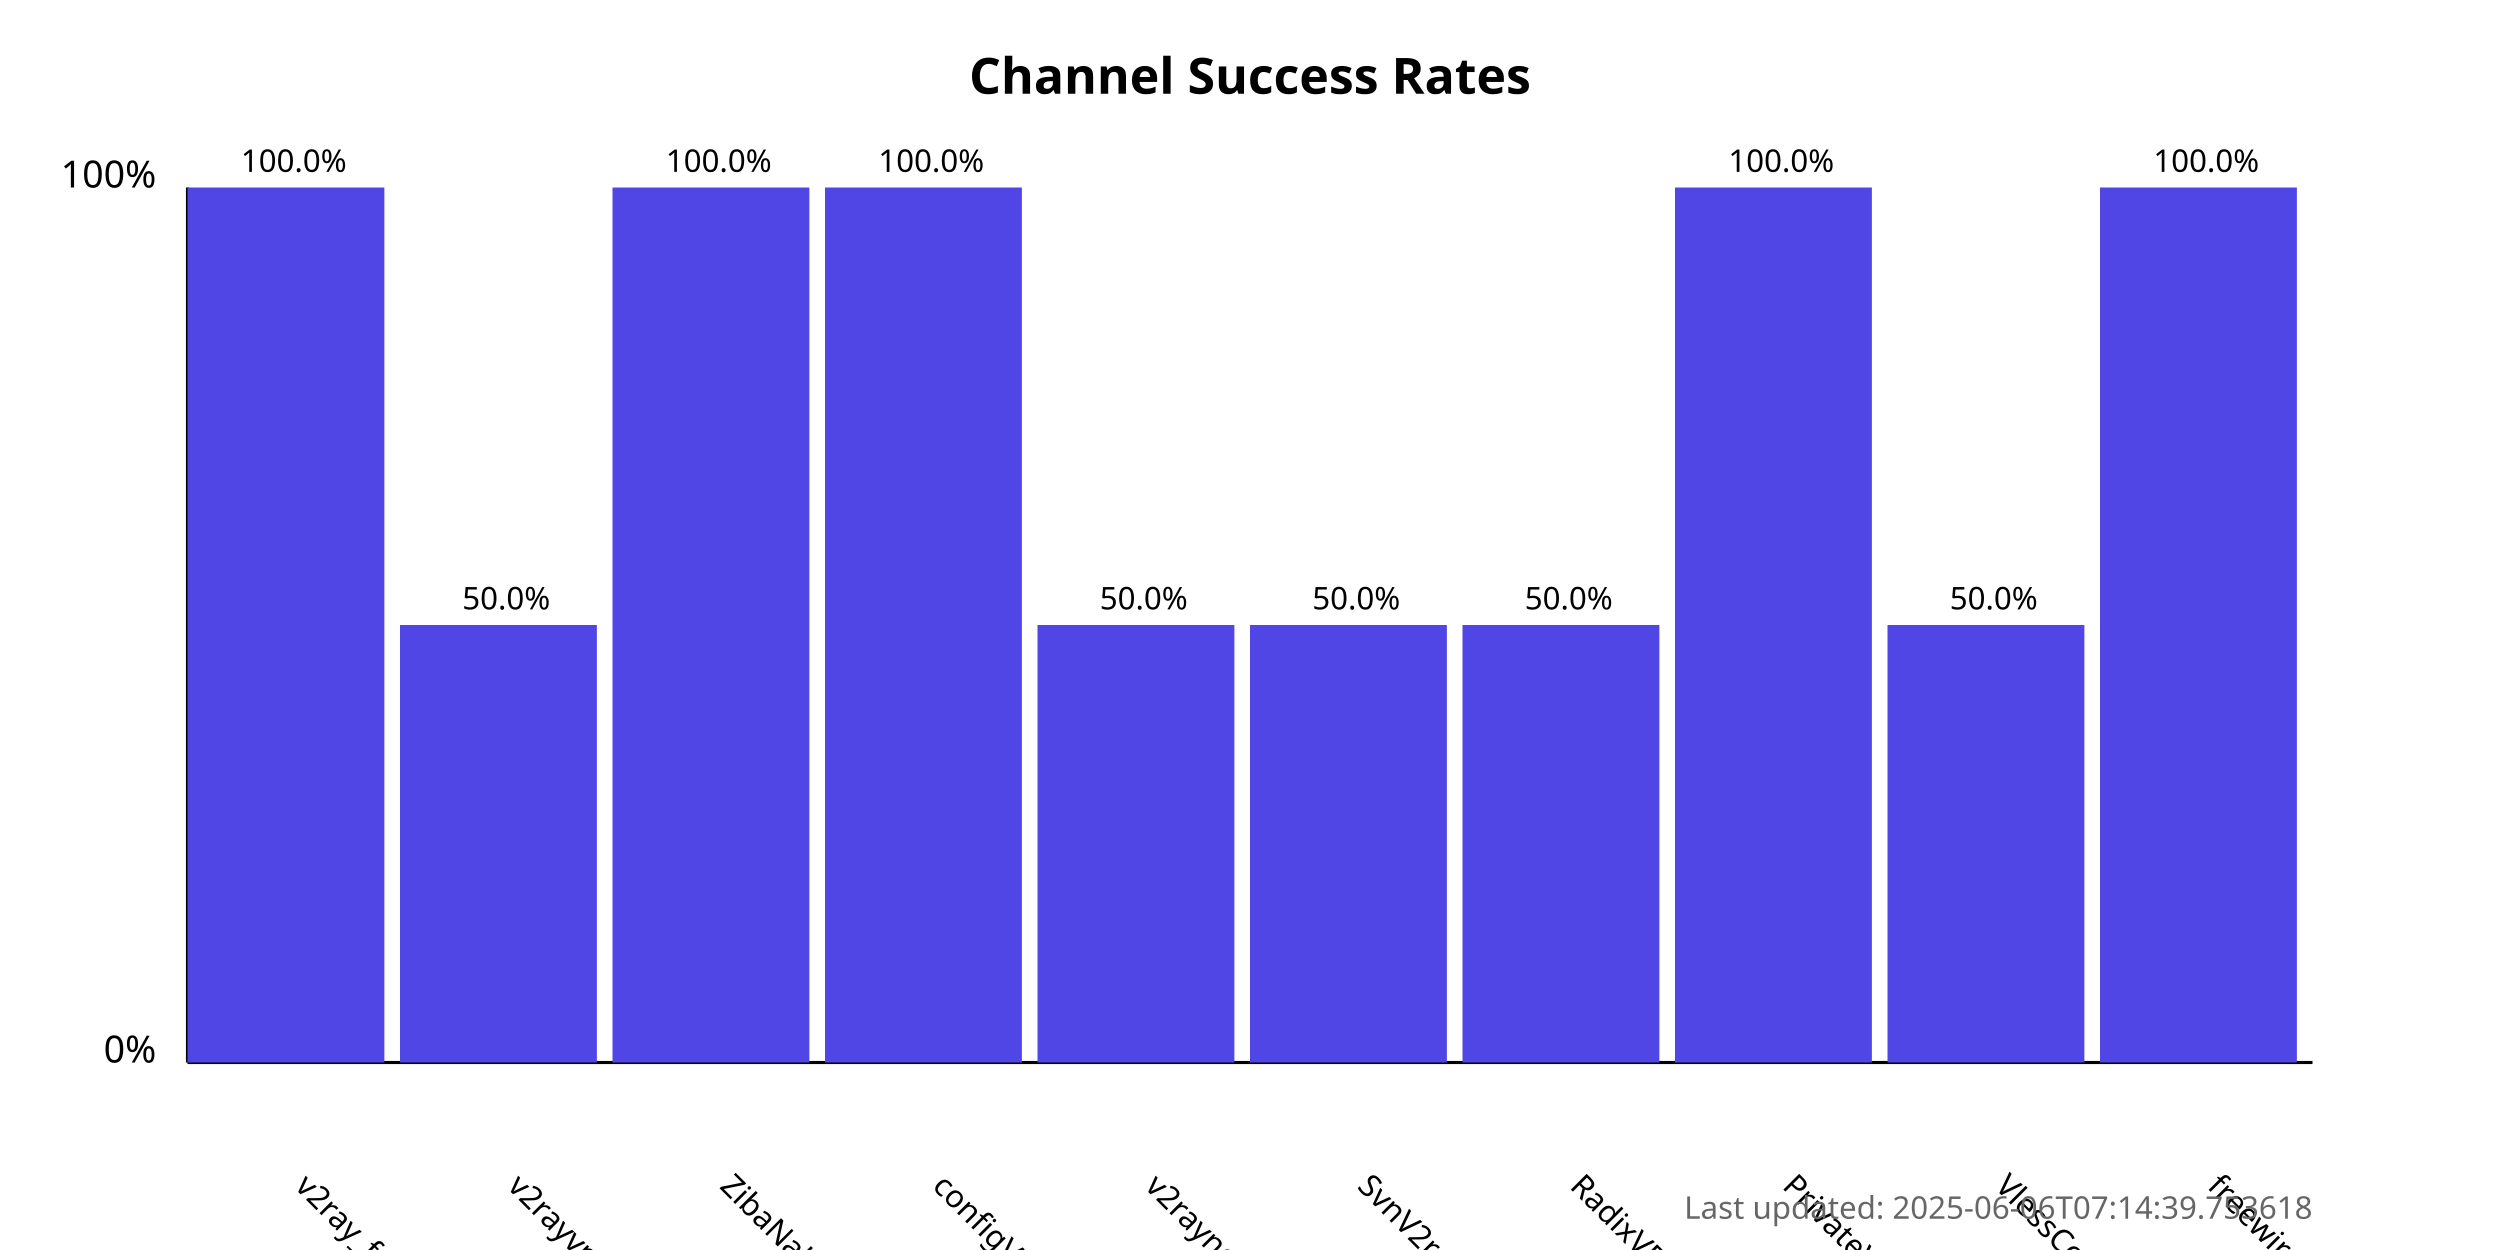
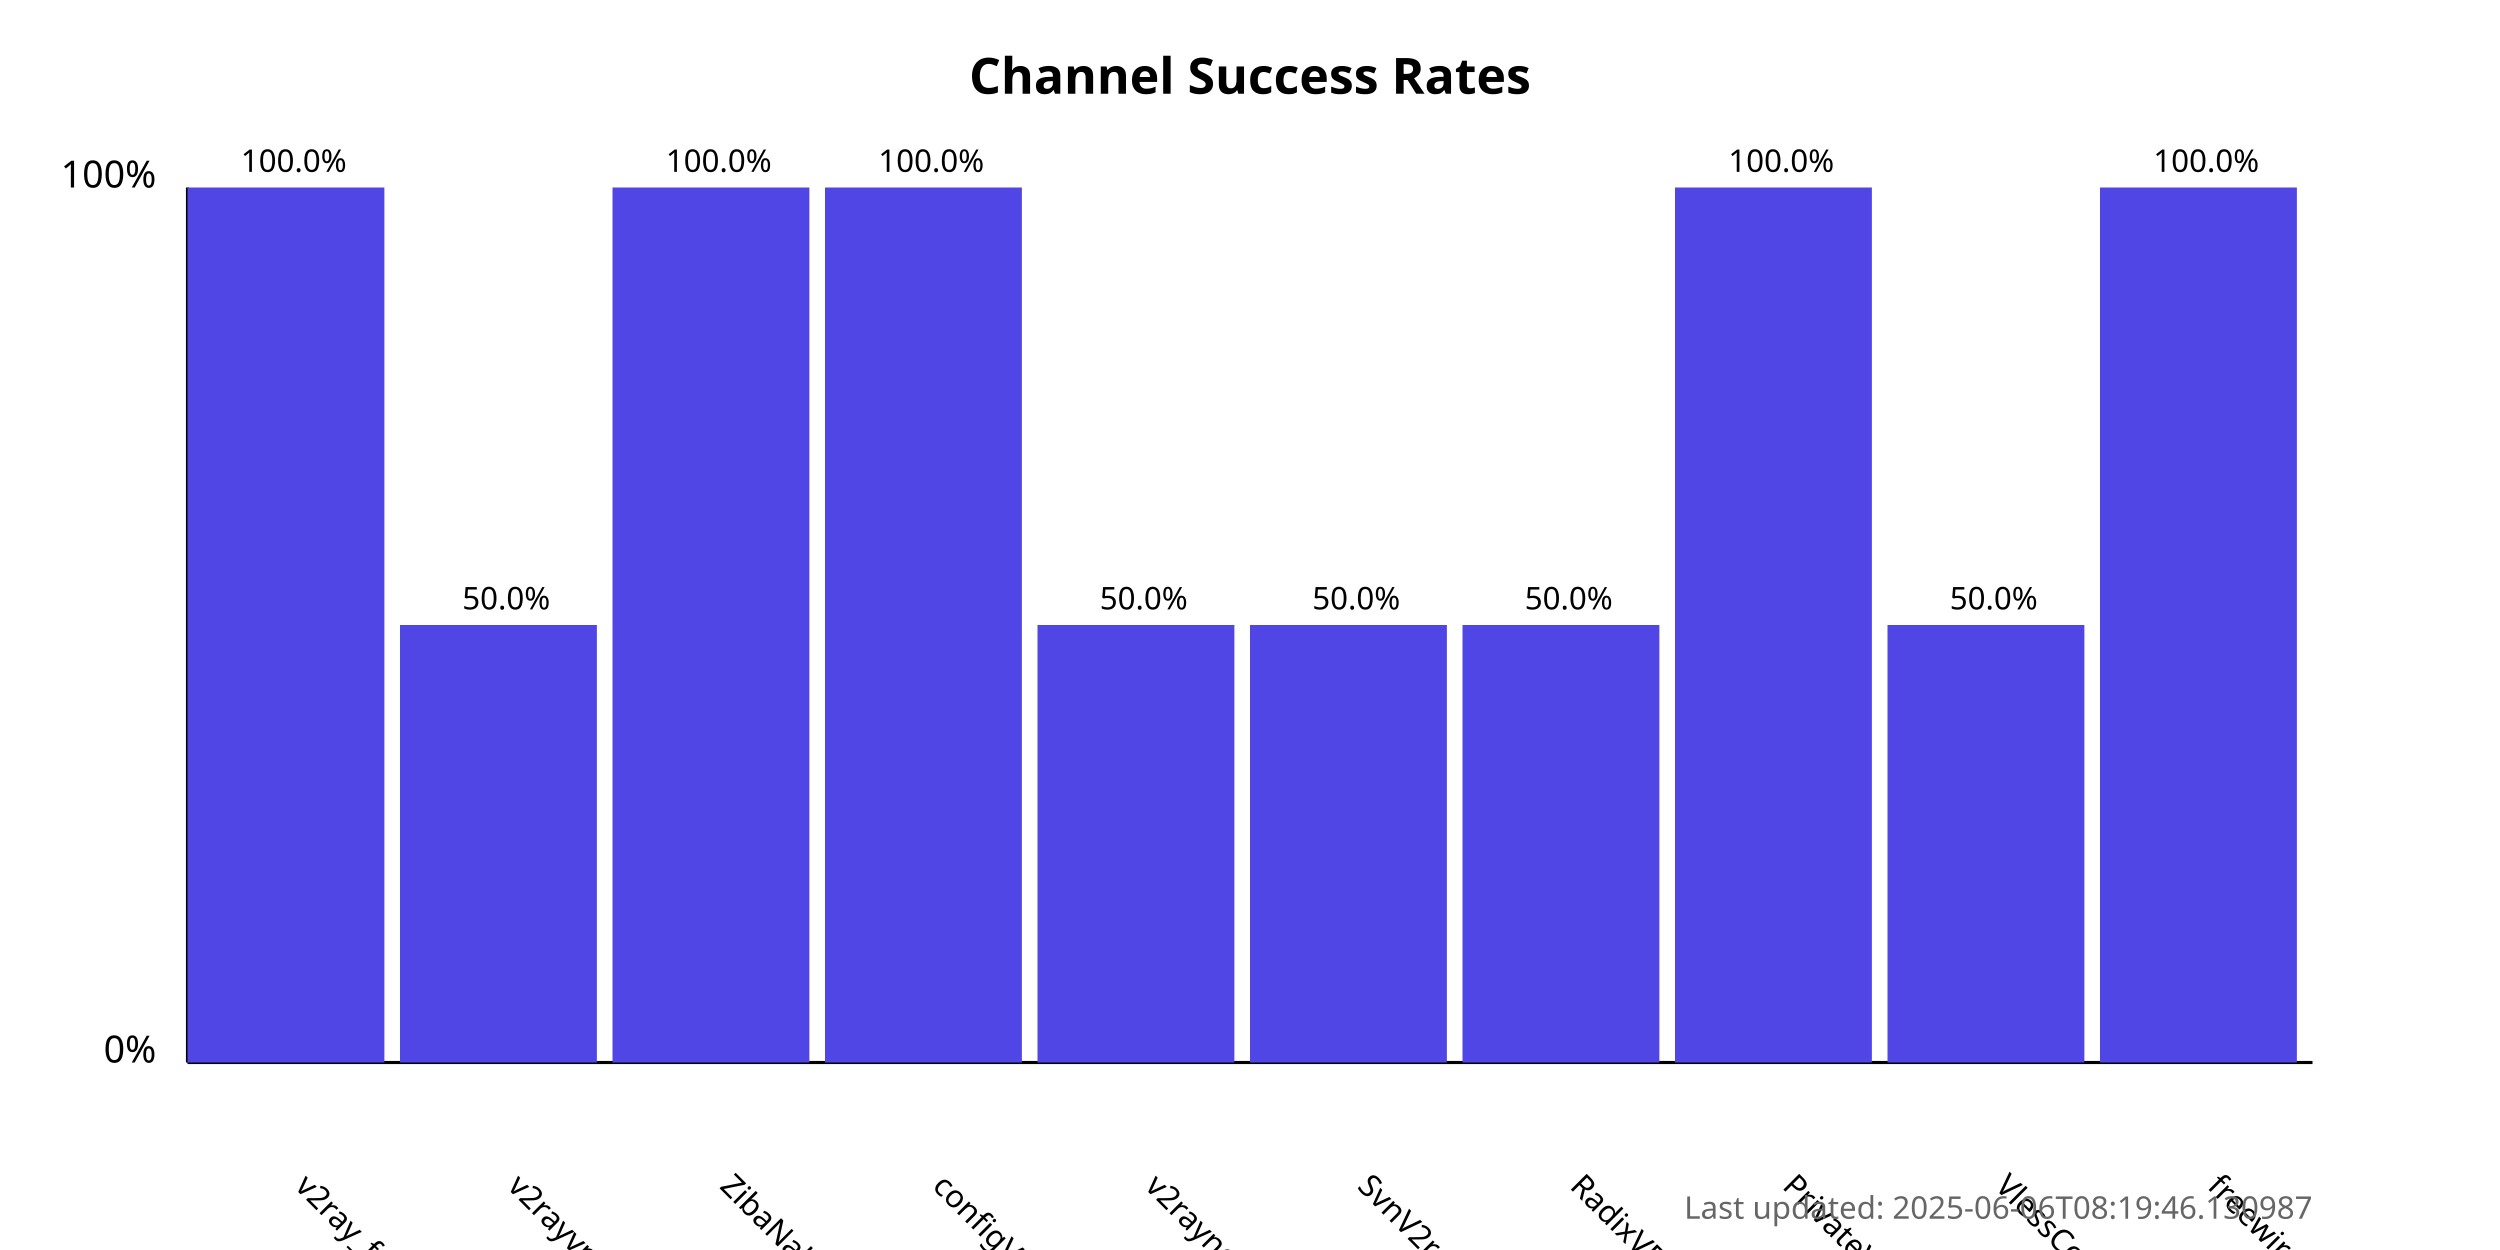
<svg xmlns="http://www.w3.org/2000/svg" width="800" height="400">
  <style>
            .chart-title { font: bold 16px sans-serif; }
            .axis-label { font: 12px sans-serif; }
            .tick-label { font: 10px sans-serif; }
            .bar { fill: #4f46e5; }
            .bar:hover { fill: #6366f1; }
            .timestamp { font: 10px sans-serif; fill: #666; }
        </style>
  <text x="400.0" y="30" text-anchor="middle" class="chart-title">
            Channel Success Rates
        </text>
  <line x1="60" y1="340" x2="60" y2="60" stroke="black" stroke-width="1" />
  <line x1="60" y1="340" x2="740" y2="340" stroke="black" stroke-width="1" />
  <text x="50" y="340" text-anchor="end" class="axis-label">0%</text>
  <text x="50" y="60" text-anchor="end" class="axis-label">100%</text>
  <g>
    <rect x="60" y="60.0" width="63.0" height="280.0" class="bar" />
    <text x="94.0" y="380" transform="rotate(45, 94.0, 380)" text-anchor="start" class="tick-label">
                v2ray_free_conf
            </text>
    <text x="94.0" y="55.0" text-anchor="middle" class="tick-label">
                100.0%
            </text>
  </g>
  <g>
    <rect x="128.0" y="200.0" width="63.0" height="140.0" class="bar" />
    <text x="162.0" y="380" transform="rotate(45, 162.0, 380)" text-anchor="start" class="tick-label">
                v2rayvpno
            </text>
    <text x="162.0" y="195.0" text-anchor="middle" class="tick-label">
                50.0%
            </text>
  </g>
  <g>
    <rect x="196.0" y="60.0" width="63.0" height="280.0" class="bar" />
    <text x="230.0" y="380" transform="rotate(45, 230.0, 380)" text-anchor="start" class="tick-label">
                ZibaNabz
            </text>
    <text x="230.0" y="55.0" text-anchor="middle" class="tick-label">
                100.0%
            </text>
  </g>
  <g>
    <rect x="264.0" y="60.0" width="63.0" height="280.0" class="bar" />
    <text x="298.0" y="380" transform="rotate(45, 298.0, 380)" text-anchor="start" class="tick-label">
                configV2rayForFree
            </text>
    <text x="298.0" y="55.0" text-anchor="middle" class="tick-label">
                100.0%
            </text>
  </g>
  <g>
    <rect x="332.0" y="200.0" width="63.0" height="140.0" class="bar" />
    <text x="366.0" y="380" transform="rotate(45, 366.0, 380)" text-anchor="start" class="tick-label">
                v2rayngvpn
            </text>
    <text x="366.0" y="195.0" text-anchor="middle" class="tick-label">
                50.0%
            </text>
  </g>
  <g>
    <rect x="400.0" y="200.0" width="63.0" height="140.0" class="bar" />
    <text x="434.0" y="380" transform="rotate(45, 434.0, 380)" text-anchor="start" class="tick-label">
                SvnV2ray
            </text>
    <text x="434.0" y="195.0" text-anchor="middle" class="tick-label">
                50.0%
            </text>
  </g>
  <g>
    <rect x="468.0" y="200.0" width="63.0" height="140.0" class="bar" />
    <text x="502.0" y="380" transform="rotate(45, 502.0, 380)" text-anchor="start" class="tick-label">
                RadixVPN
            </text>
    <text x="502.0" y="195.0" text-anchor="middle" class="tick-label">
                50.0%
            </text>
  </g>
  <g>
    <rect x="536.0" y="60.0" width="63.0" height="280.0" class="bar" />
    <text x="570.0" y="380" transform="rotate(45, 570.0, 380)" text-anchor="start" class="tick-label">
                PrivateVPNs
            </text>
    <text x="570.0" y="55.0" text-anchor="middle" class="tick-label">
                100.0%
            </text>
  </g>
  <g>
    <rect x="604.0" y="200.0" width="63.0" height="140.0" class="bar" />
    <text x="638.0" y="380" transform="rotate(45, 638.0, 380)" text-anchor="start" class="tick-label">
                VlessConfig
            </text>
    <text x="638.0" y="195.0" text-anchor="middle" class="tick-label">
                50.0%
            </text>
  </g>
  <g>
    <rect x="672.0" y="60.0" width="63.0" height="280.0" class="bar" />
    <text x="706.0" y="380" transform="rotate(45, 706.0, 380)" text-anchor="start" class="tick-label">
                freewireguard
            </text>
    <text x="706.0" y="55.0" text-anchor="middle" class="tick-label">
                100.0%
            </text>
  </g>
  <text x="740" y="390" text-anchor="end" class="timestamp">
-             Last updated: 2025-06-06T07:14:39.753618
+             Last updated: 2025-06-06T08:19:46.130987
        </text>
</svg>
